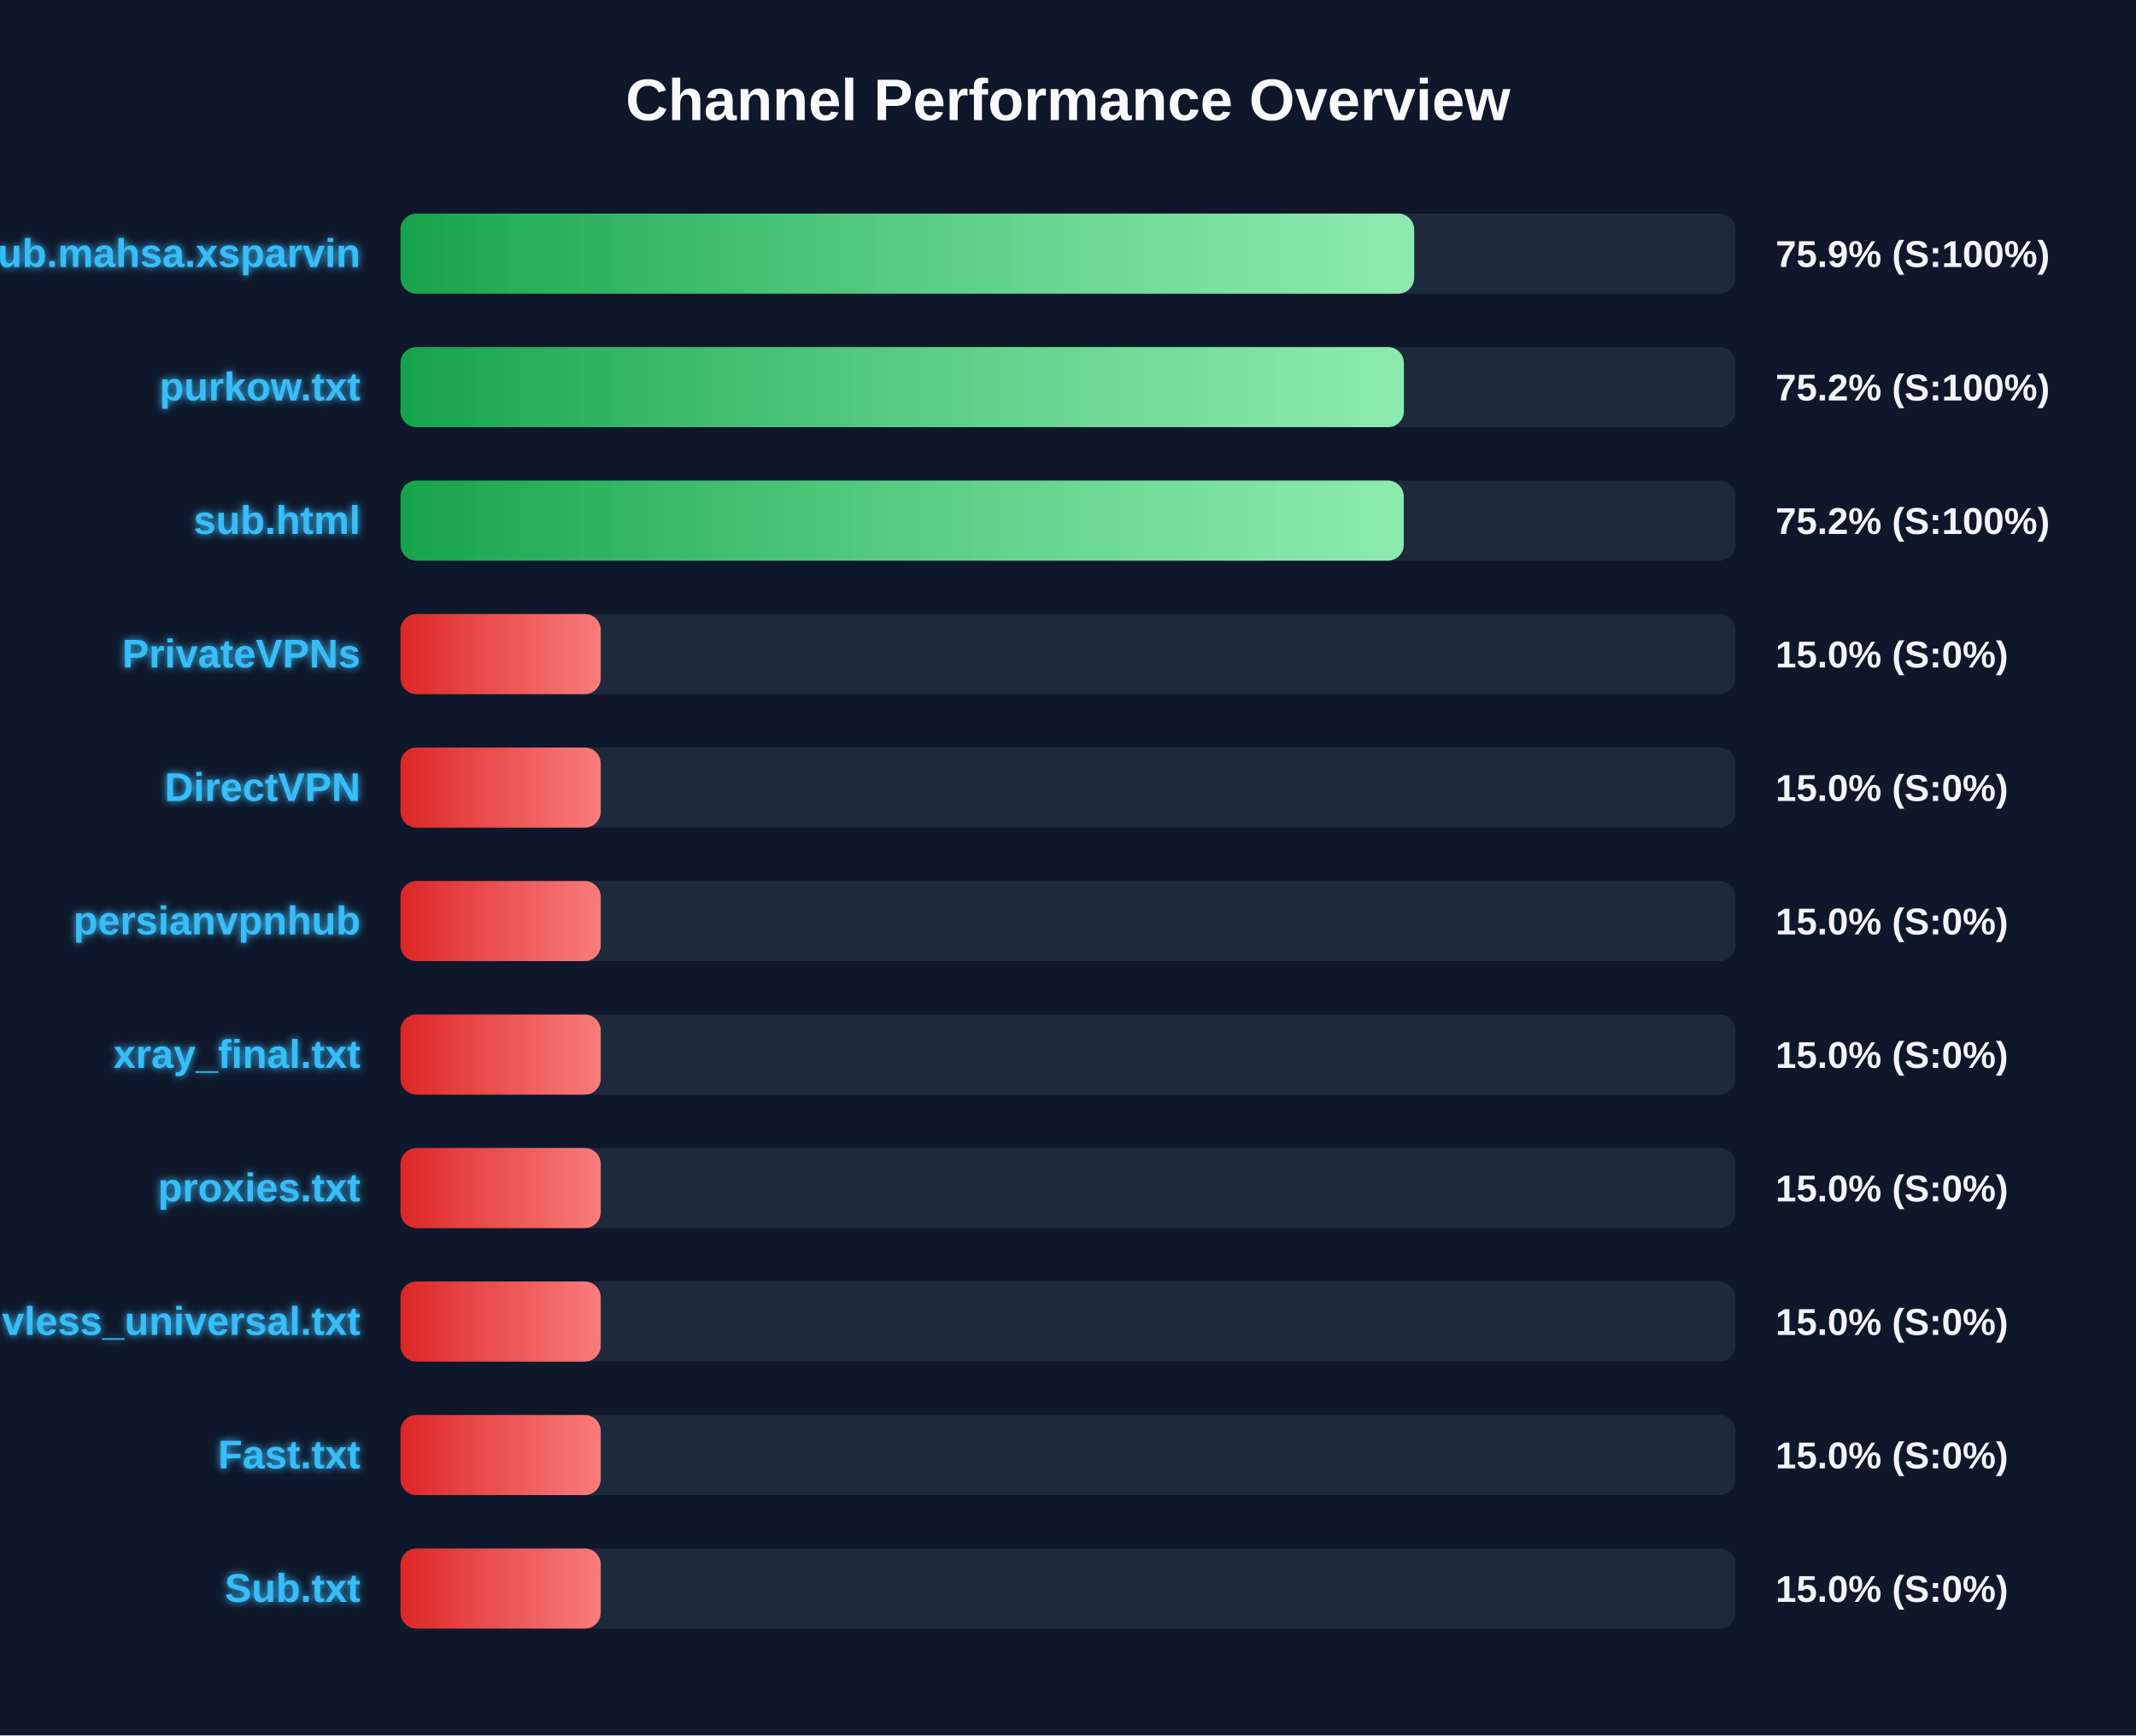
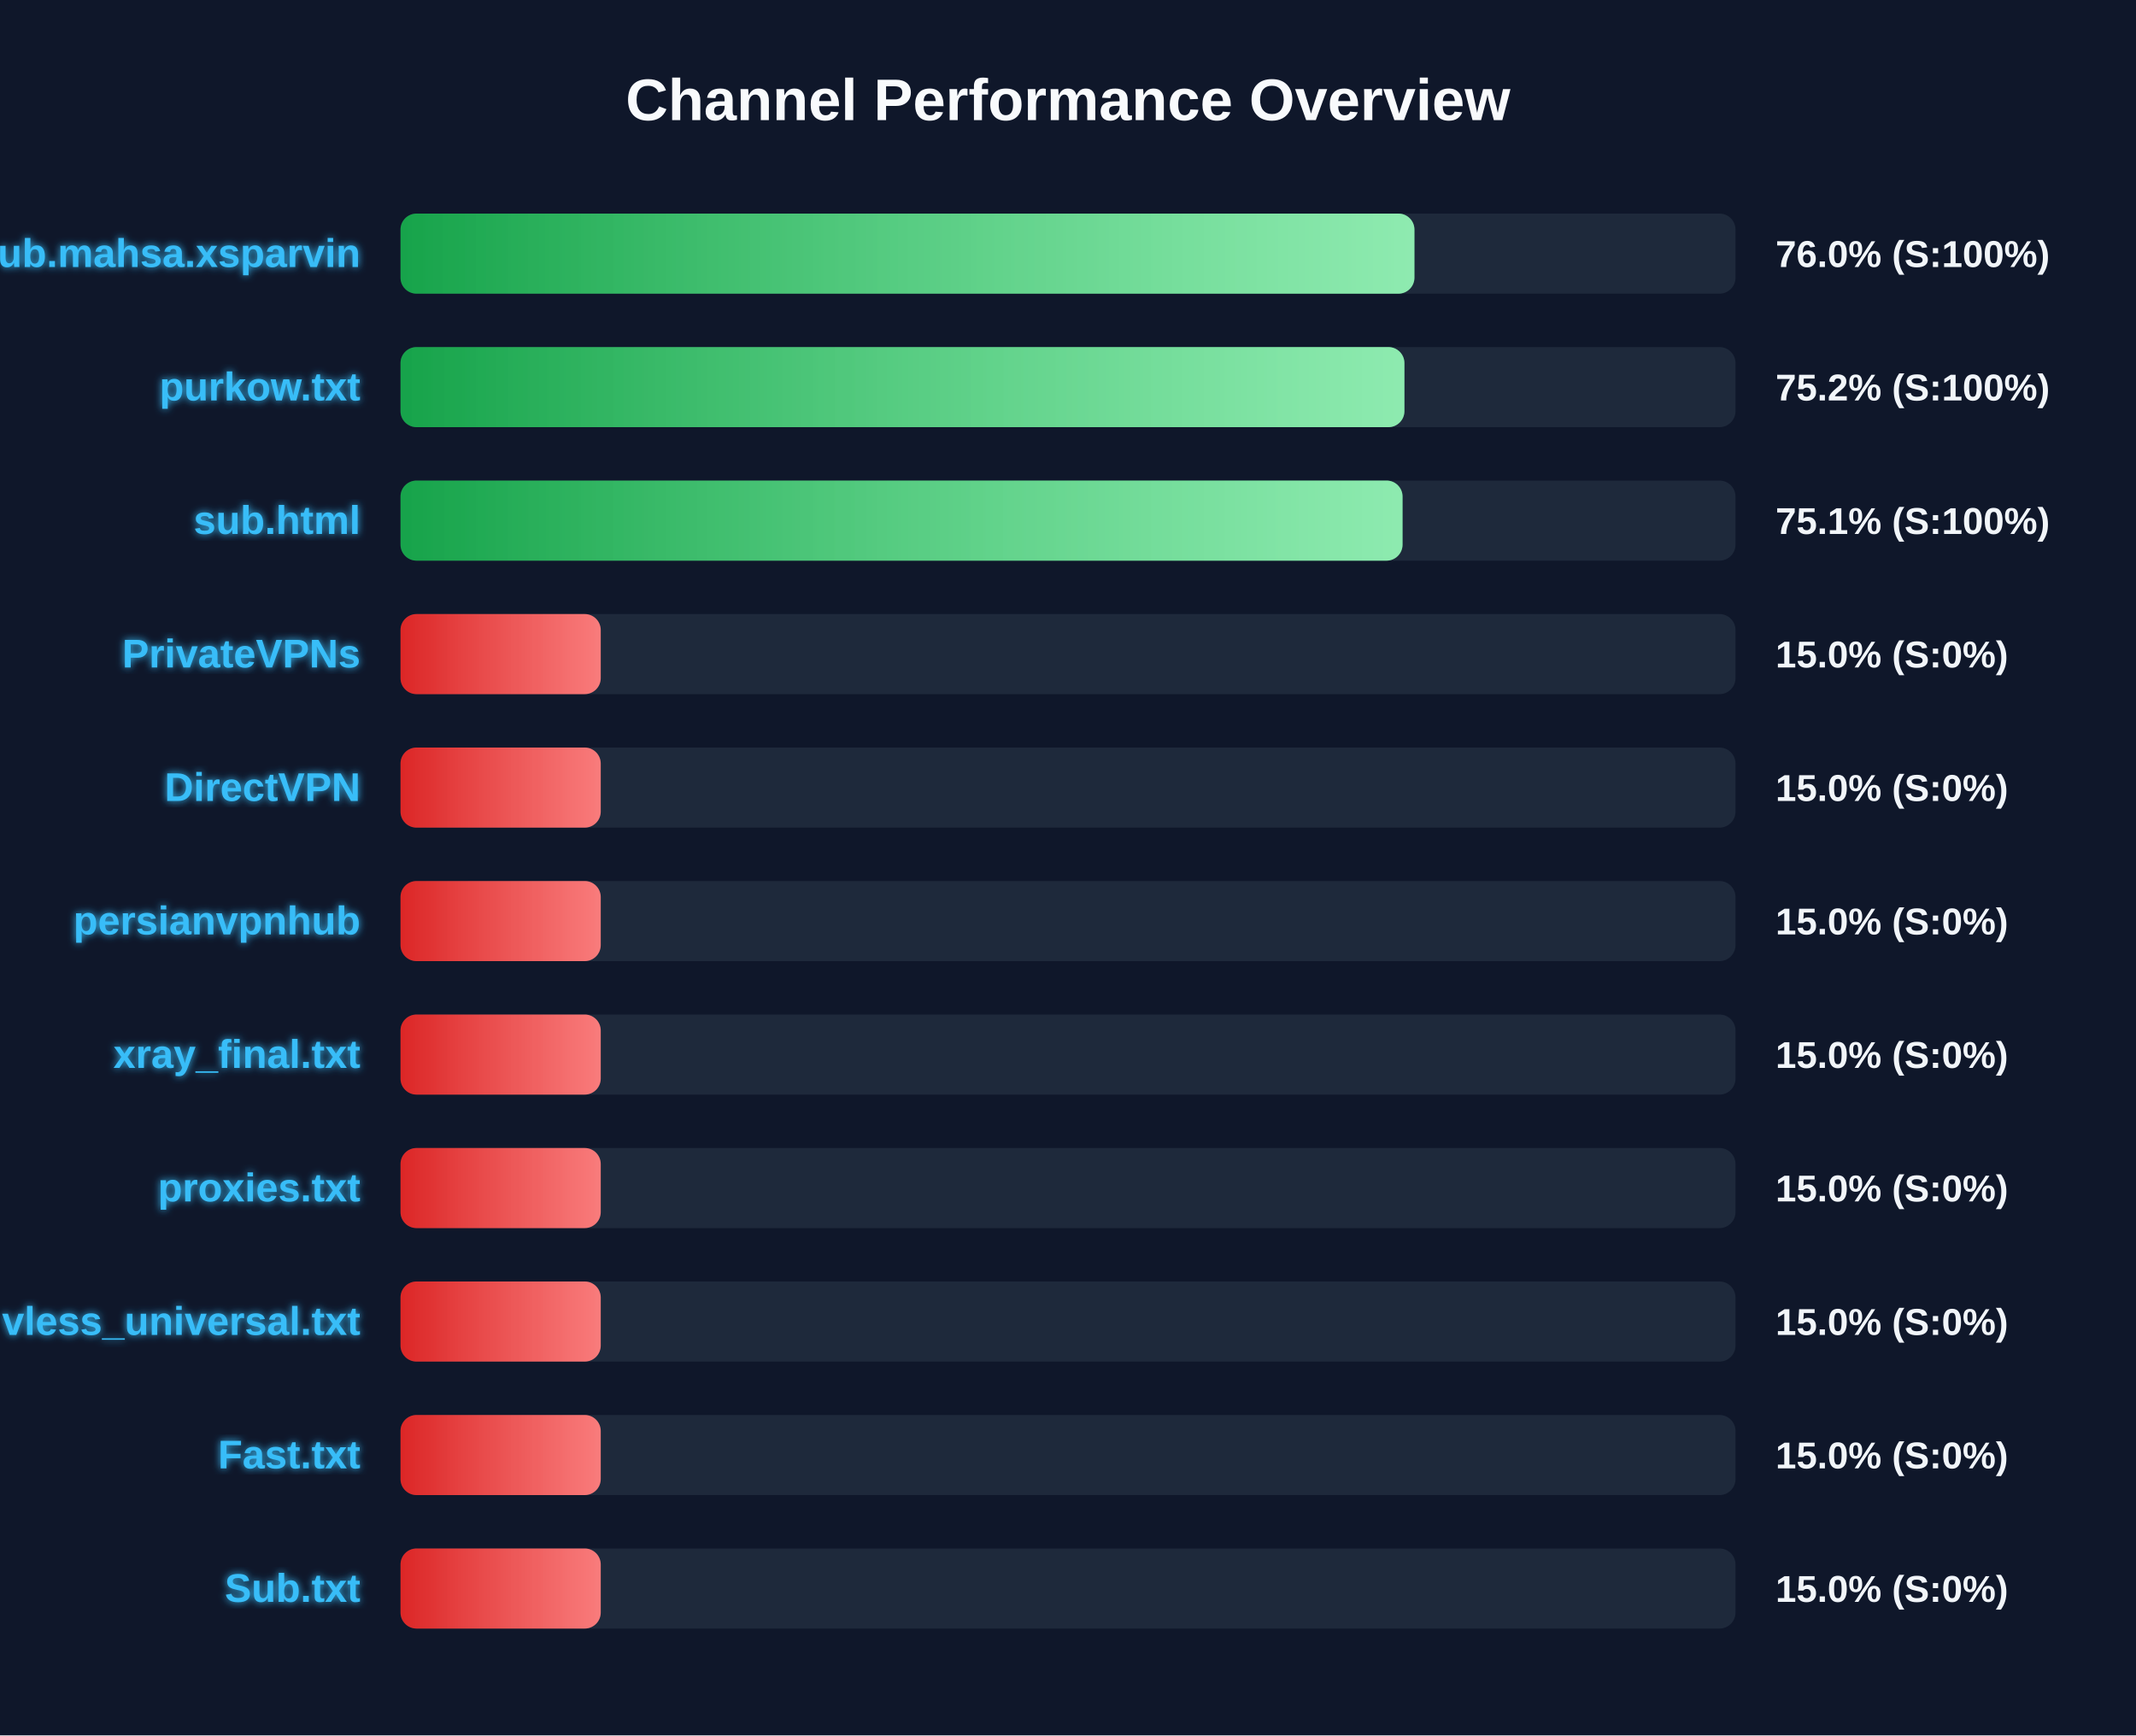
<svg xmlns="http://www.w3.org/2000/svg" width="800" height="650" version="1.1">
  <defs>
    <linearGradient id="grad-green" x1="0%" y1="0%" x2="100%" y2="0%">
      <stop offset="0%" stop-color="#16a34a" />
      <stop offset="100%" stop-color="#4ade80" />
    </linearGradient>
    <linearGradient id="grad-yellow" x1="0%" y1="0%" x2="100%" y2="0%">
      <stop offset="0%" stop-color="#ca8a04" />
      <stop offset="100%" stop-color="#fde047" />
    </linearGradient>
    <linearGradient id="grad-red" x1="0%" y1="0%" x2="100%" y2="0%">
      <stop offset="0%" stop-color="#dc2626" />
      <stop offset="100%" stop-color="#f87171" />
    </linearGradient>
    <linearGradient id="shimmer" x1="0%" y1="0%" x2="100%" y2="0%">
      <stop offset="0%" stop-color="rgba(255,255,255,0)" />
      <stop offset="50%" stop-color="rgba(255,255,255,0.4)" />
      <stop offset="100%" stop-color="rgba(255,255,255,0)" />
    </linearGradient>
    <filter id="glow" x="-20%" y="-20%" width="140%" height="140%">
      <feGaussianBlur stdDeviation="1.5" result="blur" />
      <feComposite in="SourceGraphic" in2="blur" operator="over" />
    </filter>
  </defs>
  <style>
        .bg-rect { fill: #0f172a; }
        .title { font: bold 22px 'Segoe UI', Arial, sans-serif; fill: #f8fafc; }
        .row { font: bold 15px 'Segoe UI', Arial, sans-serif; fill: #38bdf8; filter: url(#glow); }
        .score { font: bold 14px 'Segoe UI', Arial, sans-serif; fill: #f1f5f9; }
        @keyframes shimmer-anim {
            0% { transform: translateX(-100%); }
            100% { transform: translateX(200%); }
        }
        .shimmer-rect {
            animation: shimmer-anim 2.5s infinite linear;
        }
    </style>
  <rect width="100%" height="100%" class="bg-rect" />
  <text x="400" y="45" text-anchor="middle" class="title">Channel Performance Overview</text>
  <rect x="150" y="80" width="500" height="30" fill="#1e293b" rx="6" />
  <clipPath id="clip-0">
-     <rect x="150" y="80" width="379.65" height="30" rx="6" />
+     <rect x="150" y="80" width="379.75" height="30" rx="6" />
  </clipPath>
-   <rect x="150" y="80" width="379.65" height="30" fill="url(#grad-green)" rx="6" />
+   <rect x="150" y="80" width="379.75" height="30" fill="url(#grad-green)" rx="6" />
  <g clip-path="url(#clip-0)">
    <rect x="150" y="80" width="100%" height="30" fill="url(#shimmer)" class="shimmer-rect" />
  </g>
  <text x="135" y="100" text-anchor="end" class="row">Sub.mahsa.xsparvin</text>
-   <text x="665" y="100" text-anchor="start" class="score">75.9% (S:100%)</text>
+   <text x="665" y="100" text-anchor="start" class="score">76.0% (S:100%)</text>
  <rect x="150" y="130" width="500" height="30" fill="#1e293b" rx="6" />
  <clipPath id="clip-1">
-     <rect x="150" y="130" width="375.8" height="30" rx="6" />
+     <rect x="150" y="130" width="376.0" height="30" rx="6" />
  </clipPath>
-   <rect x="150" y="130" width="375.8" height="30" fill="url(#grad-green)" rx="6" />
+   <rect x="150" y="130" width="376.0" height="30" fill="url(#grad-green)" rx="6" />
  <g clip-path="url(#clip-1)">
    <rect x="150" y="130" width="100%" height="30" fill="url(#shimmer)" class="shimmer-rect" />
  </g>
  <text x="135" y="150" text-anchor="end" class="row">purkow.txt</text>
  <text x="665" y="150" text-anchor="start" class="score">75.2% (S:100%)</text>
  <rect x="150" y="180" width="500" height="30" fill="#1e293b" rx="6" />
  <clipPath id="clip-2">
-     <rect x="150" y="180" width="375.75" height="30" rx="6" />
+     <rect x="150" y="180" width="375.3" height="30" rx="6" />
  </clipPath>
-   <rect x="150" y="180" width="375.75" height="30" fill="url(#grad-green)" rx="6" />
+   <rect x="150" y="180" width="375.3" height="30" fill="url(#grad-green)" rx="6" />
  <g clip-path="url(#clip-2)">
    <rect x="150" y="180" width="100%" height="30" fill="url(#shimmer)" class="shimmer-rect" />
  </g>
  <text x="135" y="200" text-anchor="end" class="row">sub.html</text>
-   <text x="665" y="200" text-anchor="start" class="score">75.2% (S:100%)</text>
+   <text x="665" y="200" text-anchor="start" class="score">75.1% (S:100%)</text>
  <rect x="150" y="230" width="500" height="30" fill="#1e293b" rx="6" />
  <clipPath id="clip-3">
    <rect x="150" y="230" width="75.0" height="30" rx="6" />
  </clipPath>
  <rect x="150" y="230" width="75.0" height="30" fill="url(#grad-red)" rx="6" />
  <g clip-path="url(#clip-3)">
    <rect x="150" y="230" width="100%" height="30" fill="url(#shimmer)" class="shimmer-rect" />
  </g>
  <text x="135" y="250" text-anchor="end" class="row">PrivateVPNs</text>
  <text x="665" y="250" text-anchor="start" class="score">15.0% (S:0%)</text>
  <rect x="150" y="280" width="500" height="30" fill="#1e293b" rx="6" />
  <clipPath id="clip-4">
    <rect x="150" y="280" width="75.0" height="30" rx="6" />
  </clipPath>
  <rect x="150" y="280" width="75.0" height="30" fill="url(#grad-red)" rx="6" />
  <g clip-path="url(#clip-4)">
    <rect x="150" y="280" width="100%" height="30" fill="url(#shimmer)" class="shimmer-rect" />
  </g>
  <text x="135" y="300" text-anchor="end" class="row">DirectVPN</text>
  <text x="665" y="300" text-anchor="start" class="score">15.0% (S:0%)</text>
  <rect x="150" y="330" width="500" height="30" fill="#1e293b" rx="6" />
  <clipPath id="clip-5">
    <rect x="150" y="330" width="75.0" height="30" rx="6" />
  </clipPath>
  <rect x="150" y="330" width="75.0" height="30" fill="url(#grad-red)" rx="6" />
  <g clip-path="url(#clip-5)">
    <rect x="150" y="330" width="100%" height="30" fill="url(#shimmer)" class="shimmer-rect" />
  </g>
  <text x="135" y="350" text-anchor="end" class="row">persianvpnhub</text>
  <text x="665" y="350" text-anchor="start" class="score">15.0% (S:0%)</text>
  <rect x="150" y="380" width="500" height="30" fill="#1e293b" rx="6" />
  <clipPath id="clip-6">
    <rect x="150" y="380" width="75.0" height="30" rx="6" />
  </clipPath>
  <rect x="150" y="380" width="75.0" height="30" fill="url(#grad-red)" rx="6" />
  <g clip-path="url(#clip-6)">
    <rect x="150" y="380" width="100%" height="30" fill="url(#shimmer)" class="shimmer-rect" />
  </g>
  <text x="135" y="400" text-anchor="end" class="row">xray_final.txt</text>
  <text x="665" y="400" text-anchor="start" class="score">15.0% (S:0%)</text>
  <rect x="150" y="430" width="500" height="30" fill="#1e293b" rx="6" />
  <clipPath id="clip-7">
    <rect x="150" y="430" width="75.0" height="30" rx="6" />
  </clipPath>
  <rect x="150" y="430" width="75.0" height="30" fill="url(#grad-red)" rx="6" />
  <g clip-path="url(#clip-7)">
    <rect x="150" y="430" width="100%" height="30" fill="url(#shimmer)" class="shimmer-rect" />
  </g>
  <text x="135" y="450" text-anchor="end" class="row">proxies.txt</text>
  <text x="665" y="450" text-anchor="start" class="score">15.0% (S:0%)</text>
  <rect x="150" y="480" width="500" height="30" fill="#1e293b" rx="6" />
  <clipPath id="clip-8">
    <rect x="150" y="480" width="75.0" height="30" rx="6" />
  </clipPath>
  <rect x="150" y="480" width="75.0" height="30" fill="url(#grad-red)" rx="6" />
  <g clip-path="url(#clip-8)">
    <rect x="150" y="480" width="100%" height="30" fill="url(#shimmer)" class="shimmer-rect" />
  </g>
  <text x="135" y="500" text-anchor="end" class="row">vless_universal.txt</text>
  <text x="665" y="500" text-anchor="start" class="score">15.0% (S:0%)</text>
  <rect x="150" y="530" width="500" height="30" fill="#1e293b" rx="6" />
  <clipPath id="clip-9">
    <rect x="150" y="530" width="75.0" height="30" rx="6" />
  </clipPath>
  <rect x="150" y="530" width="75.0" height="30" fill="url(#grad-red)" rx="6" />
  <g clip-path="url(#clip-9)">
    <rect x="150" y="530" width="100%" height="30" fill="url(#shimmer)" class="shimmer-rect" />
  </g>
  <text x="135" y="550" text-anchor="end" class="row">Fast.txt</text>
  <text x="665" y="550" text-anchor="start" class="score">15.0% (S:0%)</text>
  <rect x="150" y="580" width="500" height="30" fill="#1e293b" rx="6" />
  <clipPath id="clip-10">
    <rect x="150" y="580" width="75.0" height="30" rx="6" />
  </clipPath>
  <rect x="150" y="580" width="75.0" height="30" fill="url(#grad-red)" rx="6" />
  <g clip-path="url(#clip-10)">
    <rect x="150" y="580" width="100%" height="30" fill="url(#shimmer)" class="shimmer-rect" />
  </g>
  <text x="135" y="600" text-anchor="end" class="row">Sub.txt</text>
  <text x="665" y="600" text-anchor="start" class="score">15.0% (S:0%)</text>
</svg>
